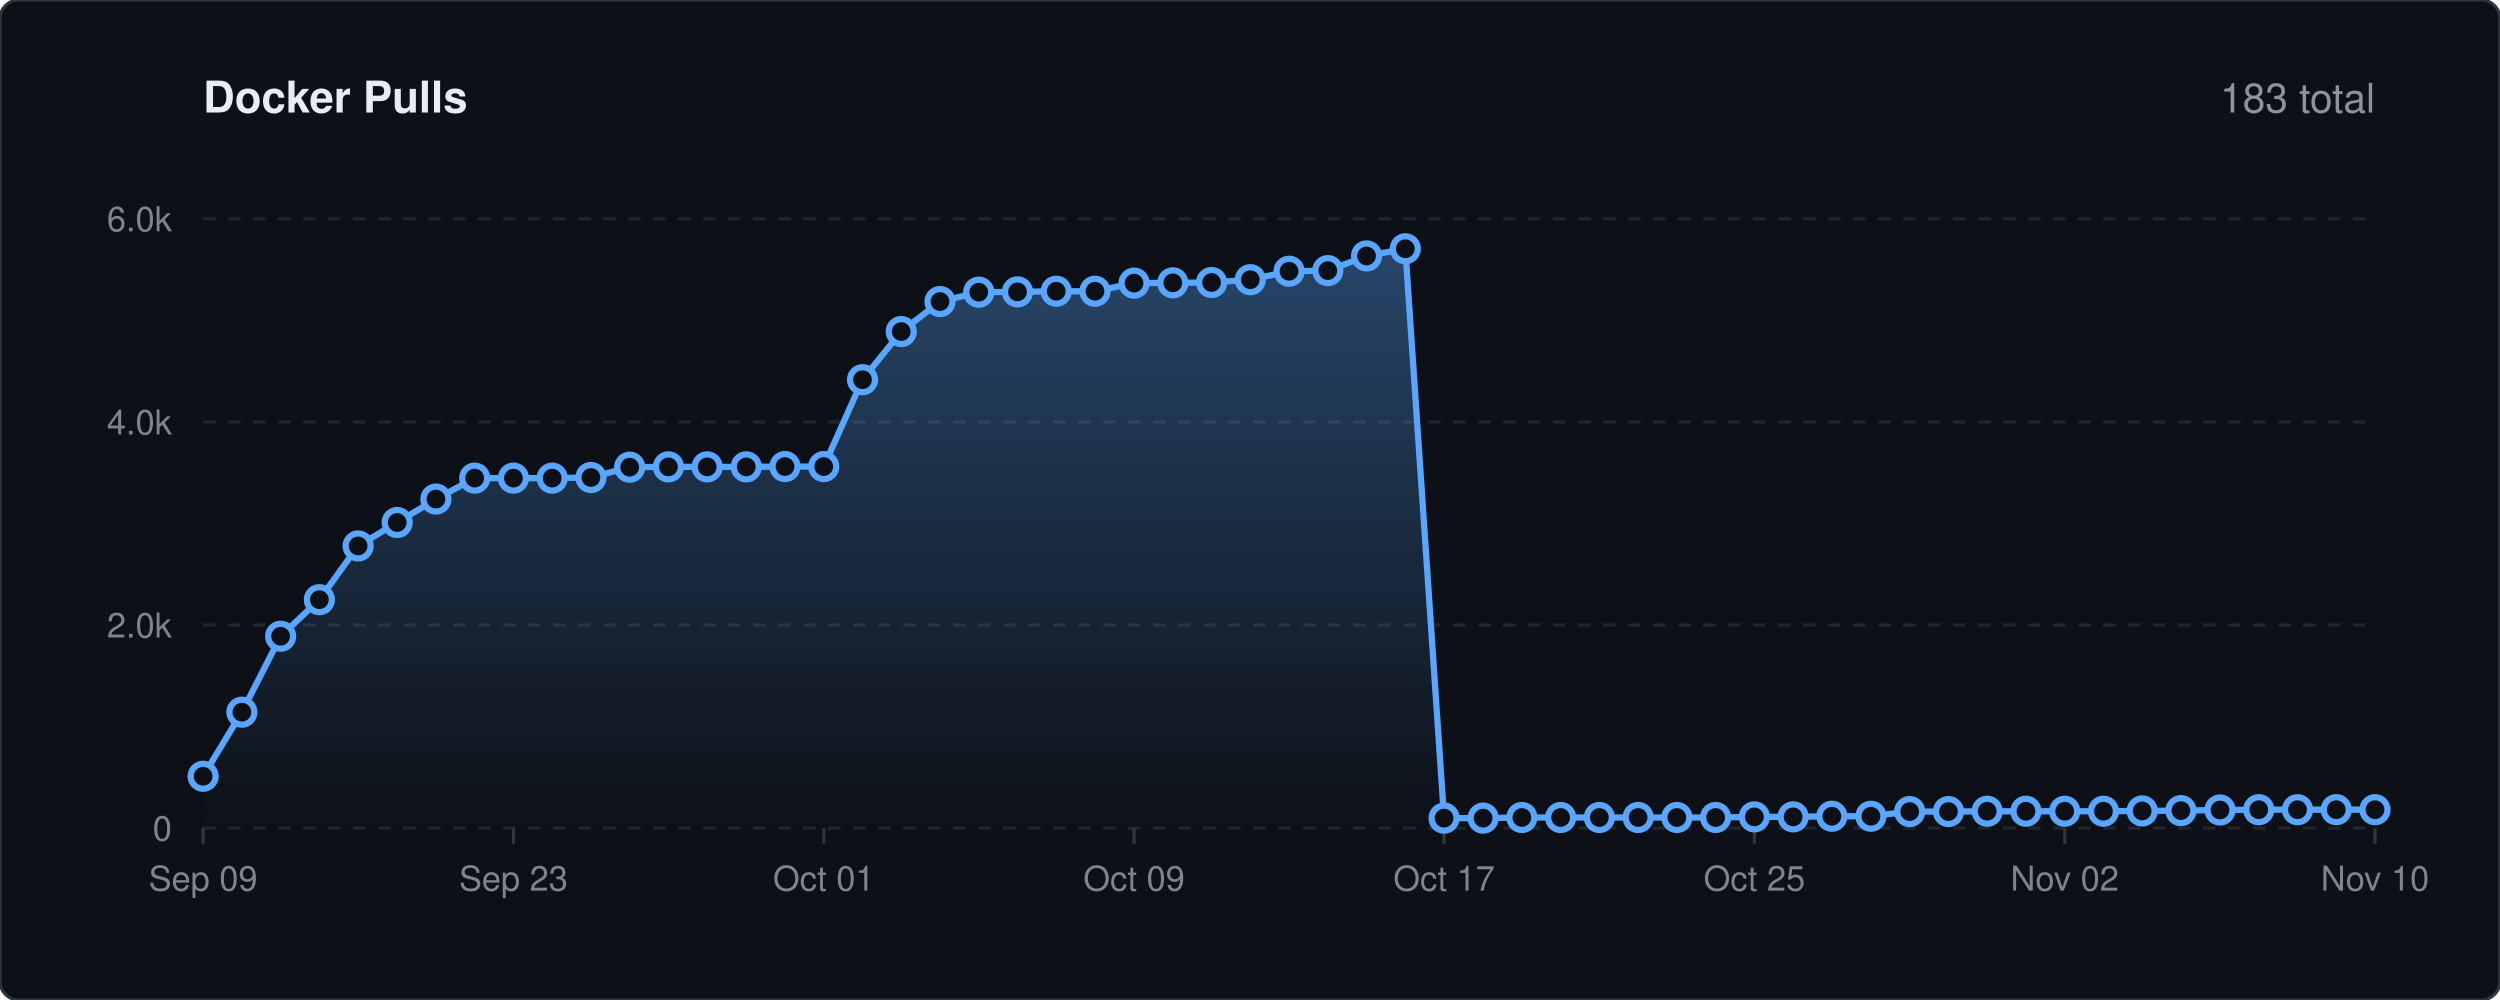
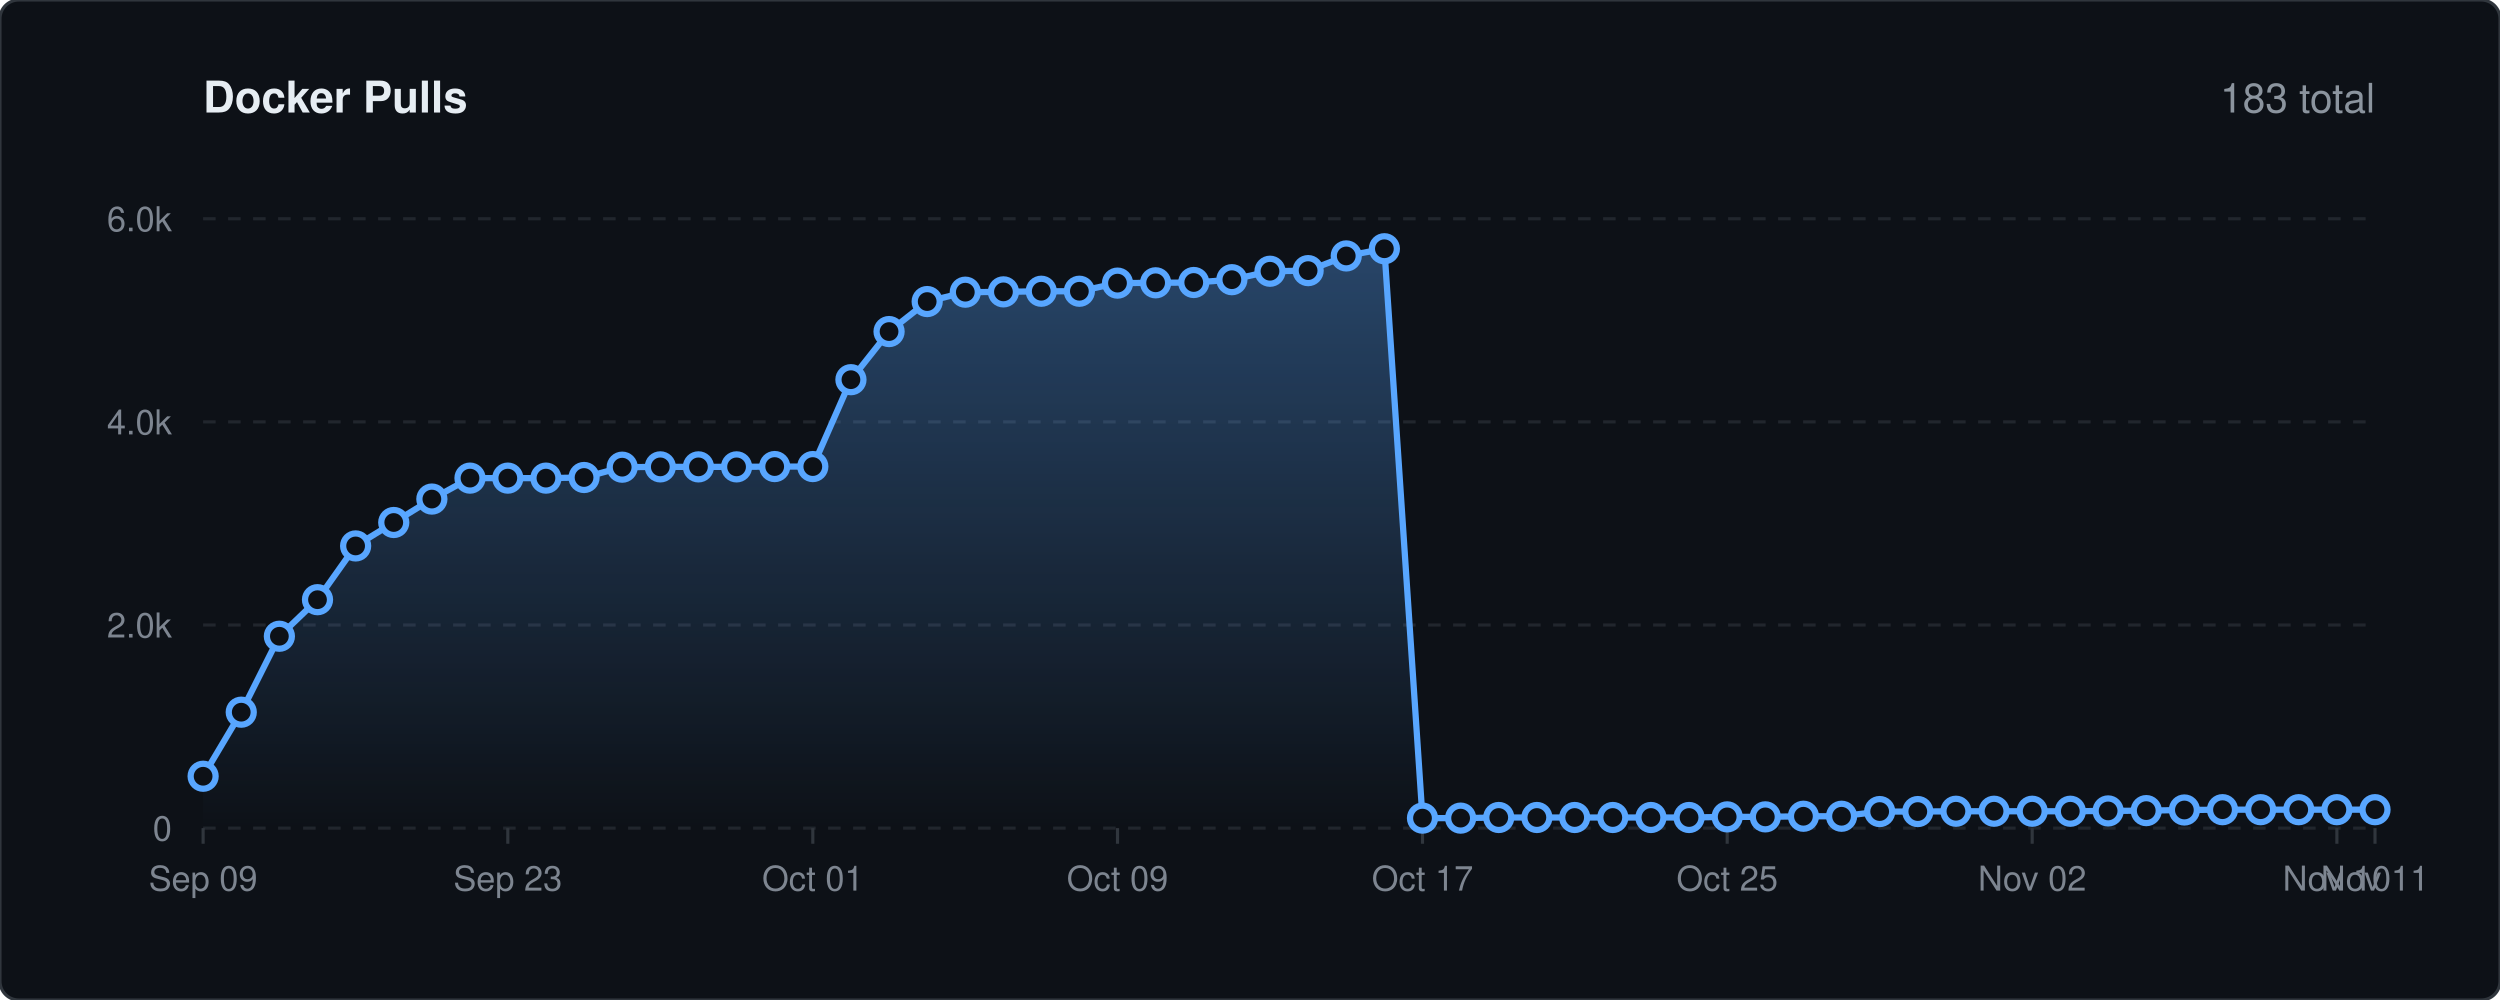
<svg xmlns="http://www.w3.org/2000/svg" viewBox="0 0 800 320" width="100%" height="auto">
  <defs>
    <linearGradient id="lineGrad" x1="0" y1="0" x2="0" y2="1">
      <stop offset="0%" stop-color="#58a6ff" stop-opacity="0.35" />
      <stop offset="100%" stop-color="#58a6ff" stop-opacity="0.0" />
    </linearGradient>
    <style>
    .bg { fill: #0d1117; stroke: #30363d; stroke-width: 1px; rx: 6px; }
    .title { font-family: -apple-system, BlinkMacSystemFont, 'Segoe UI', Helvetica, Arial, sans-serif; font-size: 14px; font-weight: 600; fill: #e6edf3; }
    .stat-text { font-family: -apple-system, BlinkMacSystemFont, 'Segoe UI', Helvetica, Arial, sans-serif; font-size: 13px; font-weight: 500; fill: #8b949e; }
    .grid { stroke: #21262d; stroke-width: 1px; stroke-dasharray: 4,4; }
    .axis-text { font-family: -apple-system, BlinkMacSystemFont, 'Segoe UI', Helvetica, Arial, sans-serif; font-size: 11px; fill: #7d8590; }
    .spark-line { fill: none; stroke: #58a6ff; stroke-width: 2px; stroke-linecap: round; stroke-linejoin: round; }
    .spark-point { fill: #0d1117; stroke: #58a6ff; stroke-width: 2px; }
  </style>
  </defs>
  <rect width="800" height="320" class="bg" />
  <text x="65" y="36" class="title">Docker Pulls</text>
  <text x="760" y="36" text-anchor="end" class="stat-text">183 total</text>
  <line x1="65" y1="265.0" x2="760" y2="265.0" class="grid" />
  <text x="55" y="269.0" text-anchor="end" class="axis-text">0</text>
  <line x1="65" y1="200.0" x2="760" y2="200.0" class="grid" />
  <text x="55" y="204.0" text-anchor="end" class="axis-text">2.0k</text>
  <line x1="65" y1="135.0" x2="760" y2="135.0" class="grid" />
  <text x="55" y="139.0" text-anchor="end" class="axis-text">4.0k</text>
  <line x1="65" y1="70.0" x2="760" y2="70.0" class="grid" />
  <text x="55" y="74.0" text-anchor="end" class="axis-text">6.0k</text>
  <line x1="65.0" y1="265" x2="65.0" y2="270" stroke="#30363d" stroke-width="1px" />
  <text x="65.0" y="285" text-anchor="middle" class="axis-text">Sep 09</text>
-   <line x1="164.3" y1="265" x2="164.3" y2="270" stroke="#30363d" stroke-width="1px" />
-   <text x="164.3" y="285" text-anchor="middle" class="axis-text">Sep 23</text>
-   <line x1="263.6" y1="265" x2="263.6" y2="270" stroke="#30363d" stroke-width="1px" />
-   <text x="263.6" y="285" text-anchor="middle" class="axis-text">Oct 01</text>
-   <line x1="362.9" y1="265" x2="362.9" y2="270" stroke="#30363d" stroke-width="1px" />
-   <text x="362.9" y="285" text-anchor="middle" class="axis-text">Oct 09</text>
-   <line x1="462.1" y1="265" x2="462.1" y2="270" stroke="#30363d" stroke-width="1px" />
-   <text x="462.1" y="285" text-anchor="middle" class="axis-text">Oct 17</text>
-   <line x1="561.4" y1="265" x2="561.4" y2="270" stroke="#30363d" stroke-width="1px" />
-   <text x="561.4" y="285" text-anchor="middle" class="axis-text">Oct 25</text>
-   <line x1="660.7" y1="265" x2="660.7" y2="270" stroke="#30363d" stroke-width="1px" />
-   <text x="660.7" y="285" text-anchor="middle" class="axis-text">Nov 02</text>
+   <line x1="162.5" y1="265" x2="162.5" y2="270" stroke="#30363d" stroke-width="1px" />
+   <text x="162.5" y="285" text-anchor="middle" class="axis-text">Sep 23</text>
+   <line x1="260.1" y1="265" x2="260.1" y2="270" stroke="#30363d" stroke-width="1px" />
+   <text x="260.1" y="285" text-anchor="middle" class="axis-text">Oct 01</text>
+   <line x1="357.6" y1="265" x2="357.6" y2="270" stroke="#30363d" stroke-width="1px" />
+   <text x="357.6" y="285" text-anchor="middle" class="axis-text">Oct 09</text>
+   <line x1="455.2" y1="265" x2="455.2" y2="270" stroke="#30363d" stroke-width="1px" />
+   <text x="455.2" y="285" text-anchor="middle" class="axis-text">Oct 17</text>
+   <line x1="552.7" y1="265" x2="552.7" y2="270" stroke="#30363d" stroke-width="1px" />
+   <text x="552.7" y="285" text-anchor="middle" class="axis-text">Oct 25</text>
+   <line x1="650.3" y1="265" x2="650.3" y2="270" stroke="#30363d" stroke-width="1px" />
+   <text x="650.3" y="285" text-anchor="middle" class="axis-text">Nov 02</text>
+   <line x1="747.8" y1="265" x2="747.8" y2="270" stroke="#30363d" stroke-width="1px" />
+   <text x="747.8" y="285" text-anchor="middle" class="axis-text">Nov 10</text>
  <line x1="760.0" y1="265" x2="760.0" y2="270" stroke="#30363d" stroke-width="1px" />
-   <text x="760.0" y="285" text-anchor="middle" class="axis-text">Nov 10</text>
-   <path d="M 65.0 248.4 L 77.4 227.9 L 89.8 203.6 L 102.2 191.9 L 114.6 174.7 L 127.1 167.2 L 139.5 159.7 L 151.9 153.0 L 164.3 153.0 L 176.7 153.0 L 189.1 152.8 L 201.5 149.5 L 213.9 149.4 L 226.3 149.4 L 238.8 149.4 L 251.2 149.3 L 263.6 149.3 L 276.0 121.5 L 288.4 106.1 L 300.8 96.5 L 313.2 93.5 L 325.6 93.4 L 338.0 93.2 L 350.4 93.2 L 362.9 90.6 L 375.3 90.5 L 387.7 90.4 L 400.1 89.5 L 412.5 86.8 L 424.9 86.6 L 437.3 81.9 L 449.7 79.6 L 462.1 261.8 L 474.6 261.8 L 487.0 261.6 L 499.4 261.6 L 511.8 261.6 L 524.2 261.6 L 536.6 261.6 L 549.0 261.6 L 561.4 261.4 L 573.8 261.4 L 586.2 261.2 L 598.7 261.2 L 611.1 259.7 L 623.5 259.7 L 635.9 259.6 L 648.3 259.6 L 660.7 259.6 L 673.1 259.6 L 685.5 259.5 L 697.9 259.4 L 710.4 259.2 L 722.8 259.1 L 735.2 259.1 L 747.6 259.1 L 760.0 259.1 L 760.0 265.0 L 65.0 265.0 Z" fill="url(#lineGrad)" />
-   <path d="M 65.0 248.4 L 77.4 227.9 L 89.8 203.6 L 102.2 191.9 L 114.6 174.7 L 127.1 167.2 L 139.5 159.7 L 151.9 153.0 L 164.3 153.0 L 176.7 153.0 L 189.1 152.8 L 201.5 149.5 L 213.9 149.4 L 226.3 149.4 L 238.8 149.4 L 251.2 149.3 L 263.6 149.3 L 276.0 121.5 L 288.4 106.1 L 300.8 96.5 L 313.2 93.5 L 325.6 93.4 L 338.0 93.2 L 350.4 93.2 L 362.9 90.6 L 375.3 90.5 L 387.7 90.4 L 400.1 89.5 L 412.5 86.8 L 424.9 86.6 L 437.3 81.9 L 449.7 79.6 L 462.1 261.8 L 474.6 261.8 L 487.0 261.6 L 499.4 261.6 L 511.8 261.6 L 524.2 261.6 L 536.6 261.6 L 549.0 261.6 L 561.4 261.4 L 573.8 261.4 L 586.2 261.2 L 598.7 261.2 L 611.1 259.7 L 623.5 259.7 L 635.9 259.6 L 648.3 259.6 L 660.7 259.6 L 673.1 259.6 L 685.5 259.5 L 697.9 259.4 L 710.4 259.2 L 722.8 259.1 L 735.2 259.1 L 747.6 259.1 L 760.0 259.1" class="spark-line" />
+   <text x="760.0" y="285" text-anchor="middle" class="axis-text">Nov 11</text>
+   <path d="M 65.0 248.4 L 77.2 227.9 L 89.4 203.6 L 101.6 191.9 L 113.8 174.7 L 126.0 167.2 L 138.2 159.7 L 150.4 153.0 L 162.5 153.0 L 174.7 153.0 L 186.9 152.8 L 199.1 149.5 L 211.3 149.4 L 223.5 149.4 L 235.7 149.4 L 247.9 149.3 L 260.1 149.3 L 272.3 121.5 L 284.5 106.1 L 296.7 96.5 L 308.9 93.5 L 321.1 93.4 L 333.2 93.2 L 345.4 93.2 L 357.6 90.6 L 369.8 90.5 L 382.0 90.4 L 394.2 89.5 L 406.4 86.8 L 418.6 86.6 L 430.8 81.9 L 443.0 79.6 L 455.2 261.8 L 467.4 261.8 L 479.6 261.6 L 491.8 261.6 L 503.9 261.6 L 516.1 261.6 L 528.3 261.6 L 540.5 261.6 L 552.7 261.4 L 564.9 261.4 L 577.1 261.2 L 589.3 261.2 L 601.5 259.7 L 613.7 259.7 L 625.9 259.6 L 638.1 259.6 L 650.3 259.6 L 662.5 259.6 L 674.6 259.5 L 686.8 259.4 L 699.0 259.2 L 711.2 259.1 L 723.4 259.1 L 735.6 259.1 L 747.8 259.1 L 760.0 259.1 L 760.0 265.0 L 65.0 265.0 Z" fill="url(#lineGrad)" />
+   <path d="M 65.0 248.4 L 77.2 227.9 L 89.4 203.6 L 101.6 191.9 L 113.8 174.7 L 126.0 167.2 L 138.2 159.7 L 150.4 153.0 L 162.5 153.0 L 174.7 153.0 L 186.9 152.8 L 199.1 149.5 L 211.3 149.4 L 223.5 149.4 L 235.7 149.4 L 247.9 149.3 L 260.1 149.3 L 272.3 121.5 L 284.5 106.1 L 296.7 96.5 L 308.9 93.5 L 321.1 93.4 L 333.2 93.2 L 345.4 93.2 L 357.6 90.6 L 369.8 90.5 L 382.0 90.4 L 394.2 89.5 L 406.4 86.8 L 418.6 86.6 L 430.8 81.9 L 443.0 79.6 L 455.2 261.8 L 467.4 261.8 L 479.6 261.6 L 491.8 261.6 L 503.9 261.6 L 516.1 261.6 L 528.3 261.6 L 540.5 261.6 L 552.7 261.4 L 564.9 261.4 L 577.1 261.2 L 589.3 261.2 L 601.5 259.7 L 613.7 259.7 L 625.9 259.6 L 638.1 259.6 L 650.3 259.6 L 662.5 259.6 L 674.6 259.5 L 686.8 259.4 L 699.0 259.2 L 711.2 259.1 L 723.4 259.1 L 735.6 259.1 L 747.8 259.1 L 760.0 259.1" class="spark-line" />
  <circle cx="65.0" cy="248.4" r="4" class="spark-point" />
-   <circle cx="77.4" cy="227.9" r="4" class="spark-point" />
-   <circle cx="89.8" cy="203.6" r="4" class="spark-point" />
-   <circle cx="102.2" cy="191.9" r="4" class="spark-point" />
-   <circle cx="114.6" cy="174.7" r="4" class="spark-point" />
-   <circle cx="127.1" cy="167.2" r="4" class="spark-point" />
-   <circle cx="139.5" cy="159.7" r="4" class="spark-point" />
-   <circle cx="151.9" cy="153.0" r="4" class="spark-point" />
-   <circle cx="164.3" cy="153.0" r="4" class="spark-point" />
-   <circle cx="176.7" cy="153.0" r="4" class="spark-point" />
-   <circle cx="189.1" cy="152.8" r="4" class="spark-point" />
-   <circle cx="201.5" cy="149.5" r="4" class="spark-point" />
-   <circle cx="213.9" cy="149.4" r="4" class="spark-point" />
-   <circle cx="226.3" cy="149.4" r="4" class="spark-point" />
-   <circle cx="238.8" cy="149.4" r="4" class="spark-point" />
-   <circle cx="251.2" cy="149.3" r="4" class="spark-point" />
-   <circle cx="263.6" cy="149.3" r="4" class="spark-point" />
-   <circle cx="276.0" cy="121.5" r="4" class="spark-point" />
-   <circle cx="288.4" cy="106.1" r="4" class="spark-point" />
-   <circle cx="300.8" cy="96.5" r="4" class="spark-point" />
-   <circle cx="313.2" cy="93.5" r="4" class="spark-point" />
-   <circle cx="325.6" cy="93.4" r="4" class="spark-point" />
-   <circle cx="338.0" cy="93.2" r="4" class="spark-point" />
-   <circle cx="350.4" cy="93.2" r="4" class="spark-point" />
-   <circle cx="362.9" cy="90.6" r="4" class="spark-point" />
-   <circle cx="375.3" cy="90.5" r="4" class="spark-point" />
-   <circle cx="387.7" cy="90.4" r="4" class="spark-point" />
-   <circle cx="400.1" cy="89.5" r="4" class="spark-point" />
-   <circle cx="412.5" cy="86.8" r="4" class="spark-point" />
-   <circle cx="424.9" cy="86.6" r="4" class="spark-point" />
-   <circle cx="437.3" cy="81.9" r="4" class="spark-point" />
-   <circle cx="449.7" cy="79.6" r="4" class="spark-point" />
-   <circle cx="462.1" cy="261.8" r="4" class="spark-point" />
-   <circle cx="474.6" cy="261.8" r="4" class="spark-point" />
-   <circle cx="487.0" cy="261.6" r="4" class="spark-point" />
-   <circle cx="499.4" cy="261.6" r="4" class="spark-point" />
-   <circle cx="511.8" cy="261.6" r="4" class="spark-point" />
-   <circle cx="524.2" cy="261.6" r="4" class="spark-point" />
-   <circle cx="536.6" cy="261.6" r="4" class="spark-point" />
-   <circle cx="549.0" cy="261.6" r="4" class="spark-point" />
-   <circle cx="561.4" cy="261.4" r="4" class="spark-point" />
-   <circle cx="573.8" cy="261.4" r="4" class="spark-point" />
-   <circle cx="586.2" cy="261.2" r="4" class="spark-point" />
-   <circle cx="598.7" cy="261.2" r="4" class="spark-point" />
-   <circle cx="611.1" cy="259.7" r="4" class="spark-point" />
-   <circle cx="623.5" cy="259.7" r="4" class="spark-point" />
-   <circle cx="635.9" cy="259.6" r="4" class="spark-point" />
-   <circle cx="648.3" cy="259.6" r="4" class="spark-point" />
-   <circle cx="660.7" cy="259.6" r="4" class="spark-point" />
-   <circle cx="673.1" cy="259.6" r="4" class="spark-point" />
-   <circle cx="685.5" cy="259.5" r="4" class="spark-point" />
-   <circle cx="697.9" cy="259.4" r="4" class="spark-point" />
-   <circle cx="710.4" cy="259.2" r="4" class="spark-point" />
-   <circle cx="722.8" cy="259.1" r="4" class="spark-point" />
-   <circle cx="735.2" cy="259.1" r="4" class="spark-point" />
-   <circle cx="747.6" cy="259.1" r="4" class="spark-point" />
+   <circle cx="77.2" cy="227.9" r="4" class="spark-point" />
+   <circle cx="89.4" cy="203.6" r="4" class="spark-point" />
+   <circle cx="101.6" cy="191.9" r="4" class="spark-point" />
+   <circle cx="113.8" cy="174.7" r="4" class="spark-point" />
+   <circle cx="126.0" cy="167.2" r="4" class="spark-point" />
+   <circle cx="138.2" cy="159.7" r="4" class="spark-point" />
+   <circle cx="150.4" cy="153.0" r="4" class="spark-point" />
+   <circle cx="162.5" cy="153.0" r="4" class="spark-point" />
+   <circle cx="174.7" cy="153.0" r="4" class="spark-point" />
+   <circle cx="186.9" cy="152.8" r="4" class="spark-point" />
+   <circle cx="199.1" cy="149.5" r="4" class="spark-point" />
+   <circle cx="211.3" cy="149.4" r="4" class="spark-point" />
+   <circle cx="223.5" cy="149.4" r="4" class="spark-point" />
+   <circle cx="235.7" cy="149.4" r="4" class="spark-point" />
+   <circle cx="247.9" cy="149.3" r="4" class="spark-point" />
+   <circle cx="260.1" cy="149.3" r="4" class="spark-point" />
+   <circle cx="272.3" cy="121.5" r="4" class="spark-point" />
+   <circle cx="284.5" cy="106.1" r="4" class="spark-point" />
+   <circle cx="296.7" cy="96.5" r="4" class="spark-point" />
+   <circle cx="308.9" cy="93.5" r="4" class="spark-point" />
+   <circle cx="321.1" cy="93.4" r="4" class="spark-point" />
+   <circle cx="333.2" cy="93.2" r="4" class="spark-point" />
+   <circle cx="345.4" cy="93.2" r="4" class="spark-point" />
+   <circle cx="357.6" cy="90.6" r="4" class="spark-point" />
+   <circle cx="369.8" cy="90.5" r="4" class="spark-point" />
+   <circle cx="382.0" cy="90.4" r="4" class="spark-point" />
+   <circle cx="394.2" cy="89.5" r="4" class="spark-point" />
+   <circle cx="406.4" cy="86.8" r="4" class="spark-point" />
+   <circle cx="418.6" cy="86.6" r="4" class="spark-point" />
+   <circle cx="430.8" cy="81.9" r="4" class="spark-point" />
+   <circle cx="443.0" cy="79.6" r="4" class="spark-point" />
+   <circle cx="455.2" cy="261.8" r="4" class="spark-point" />
+   <circle cx="467.4" cy="261.8" r="4" class="spark-point" />
+   <circle cx="479.6" cy="261.6" r="4" class="spark-point" />
+   <circle cx="491.8" cy="261.6" r="4" class="spark-point" />
+   <circle cx="503.9" cy="261.6" r="4" class="spark-point" />
+   <circle cx="516.1" cy="261.6" r="4" class="spark-point" />
+   <circle cx="528.3" cy="261.6" r="4" class="spark-point" />
+   <circle cx="540.5" cy="261.6" r="4" class="spark-point" />
+   <circle cx="552.7" cy="261.4" r="4" class="spark-point" />
+   <circle cx="564.9" cy="261.4" r="4" class="spark-point" />
+   <circle cx="577.1" cy="261.2" r="4" class="spark-point" />
+   <circle cx="589.3" cy="261.2" r="4" class="spark-point" />
+   <circle cx="601.5" cy="259.7" r="4" class="spark-point" />
+   <circle cx="613.7" cy="259.7" r="4" class="spark-point" />
+   <circle cx="625.9" cy="259.6" r="4" class="spark-point" />
+   <circle cx="638.1" cy="259.6" r="4" class="spark-point" />
+   <circle cx="650.3" cy="259.6" r="4" class="spark-point" />
+   <circle cx="662.5" cy="259.6" r="4" class="spark-point" />
+   <circle cx="674.6" cy="259.5" r="4" class="spark-point" />
+   <circle cx="686.8" cy="259.4" r="4" class="spark-point" />
+   <circle cx="699.0" cy="259.2" r="4" class="spark-point" />
+   <circle cx="711.2" cy="259.1" r="4" class="spark-point" />
+   <circle cx="723.4" cy="259.1" r="4" class="spark-point" />
+   <circle cx="735.6" cy="259.1" r="4" class="spark-point" />
+   <circle cx="747.8" cy="259.1" r="4" class="spark-point" />
  <circle cx="760.0" cy="259.1" r="4" class="spark-point" />
</svg>
